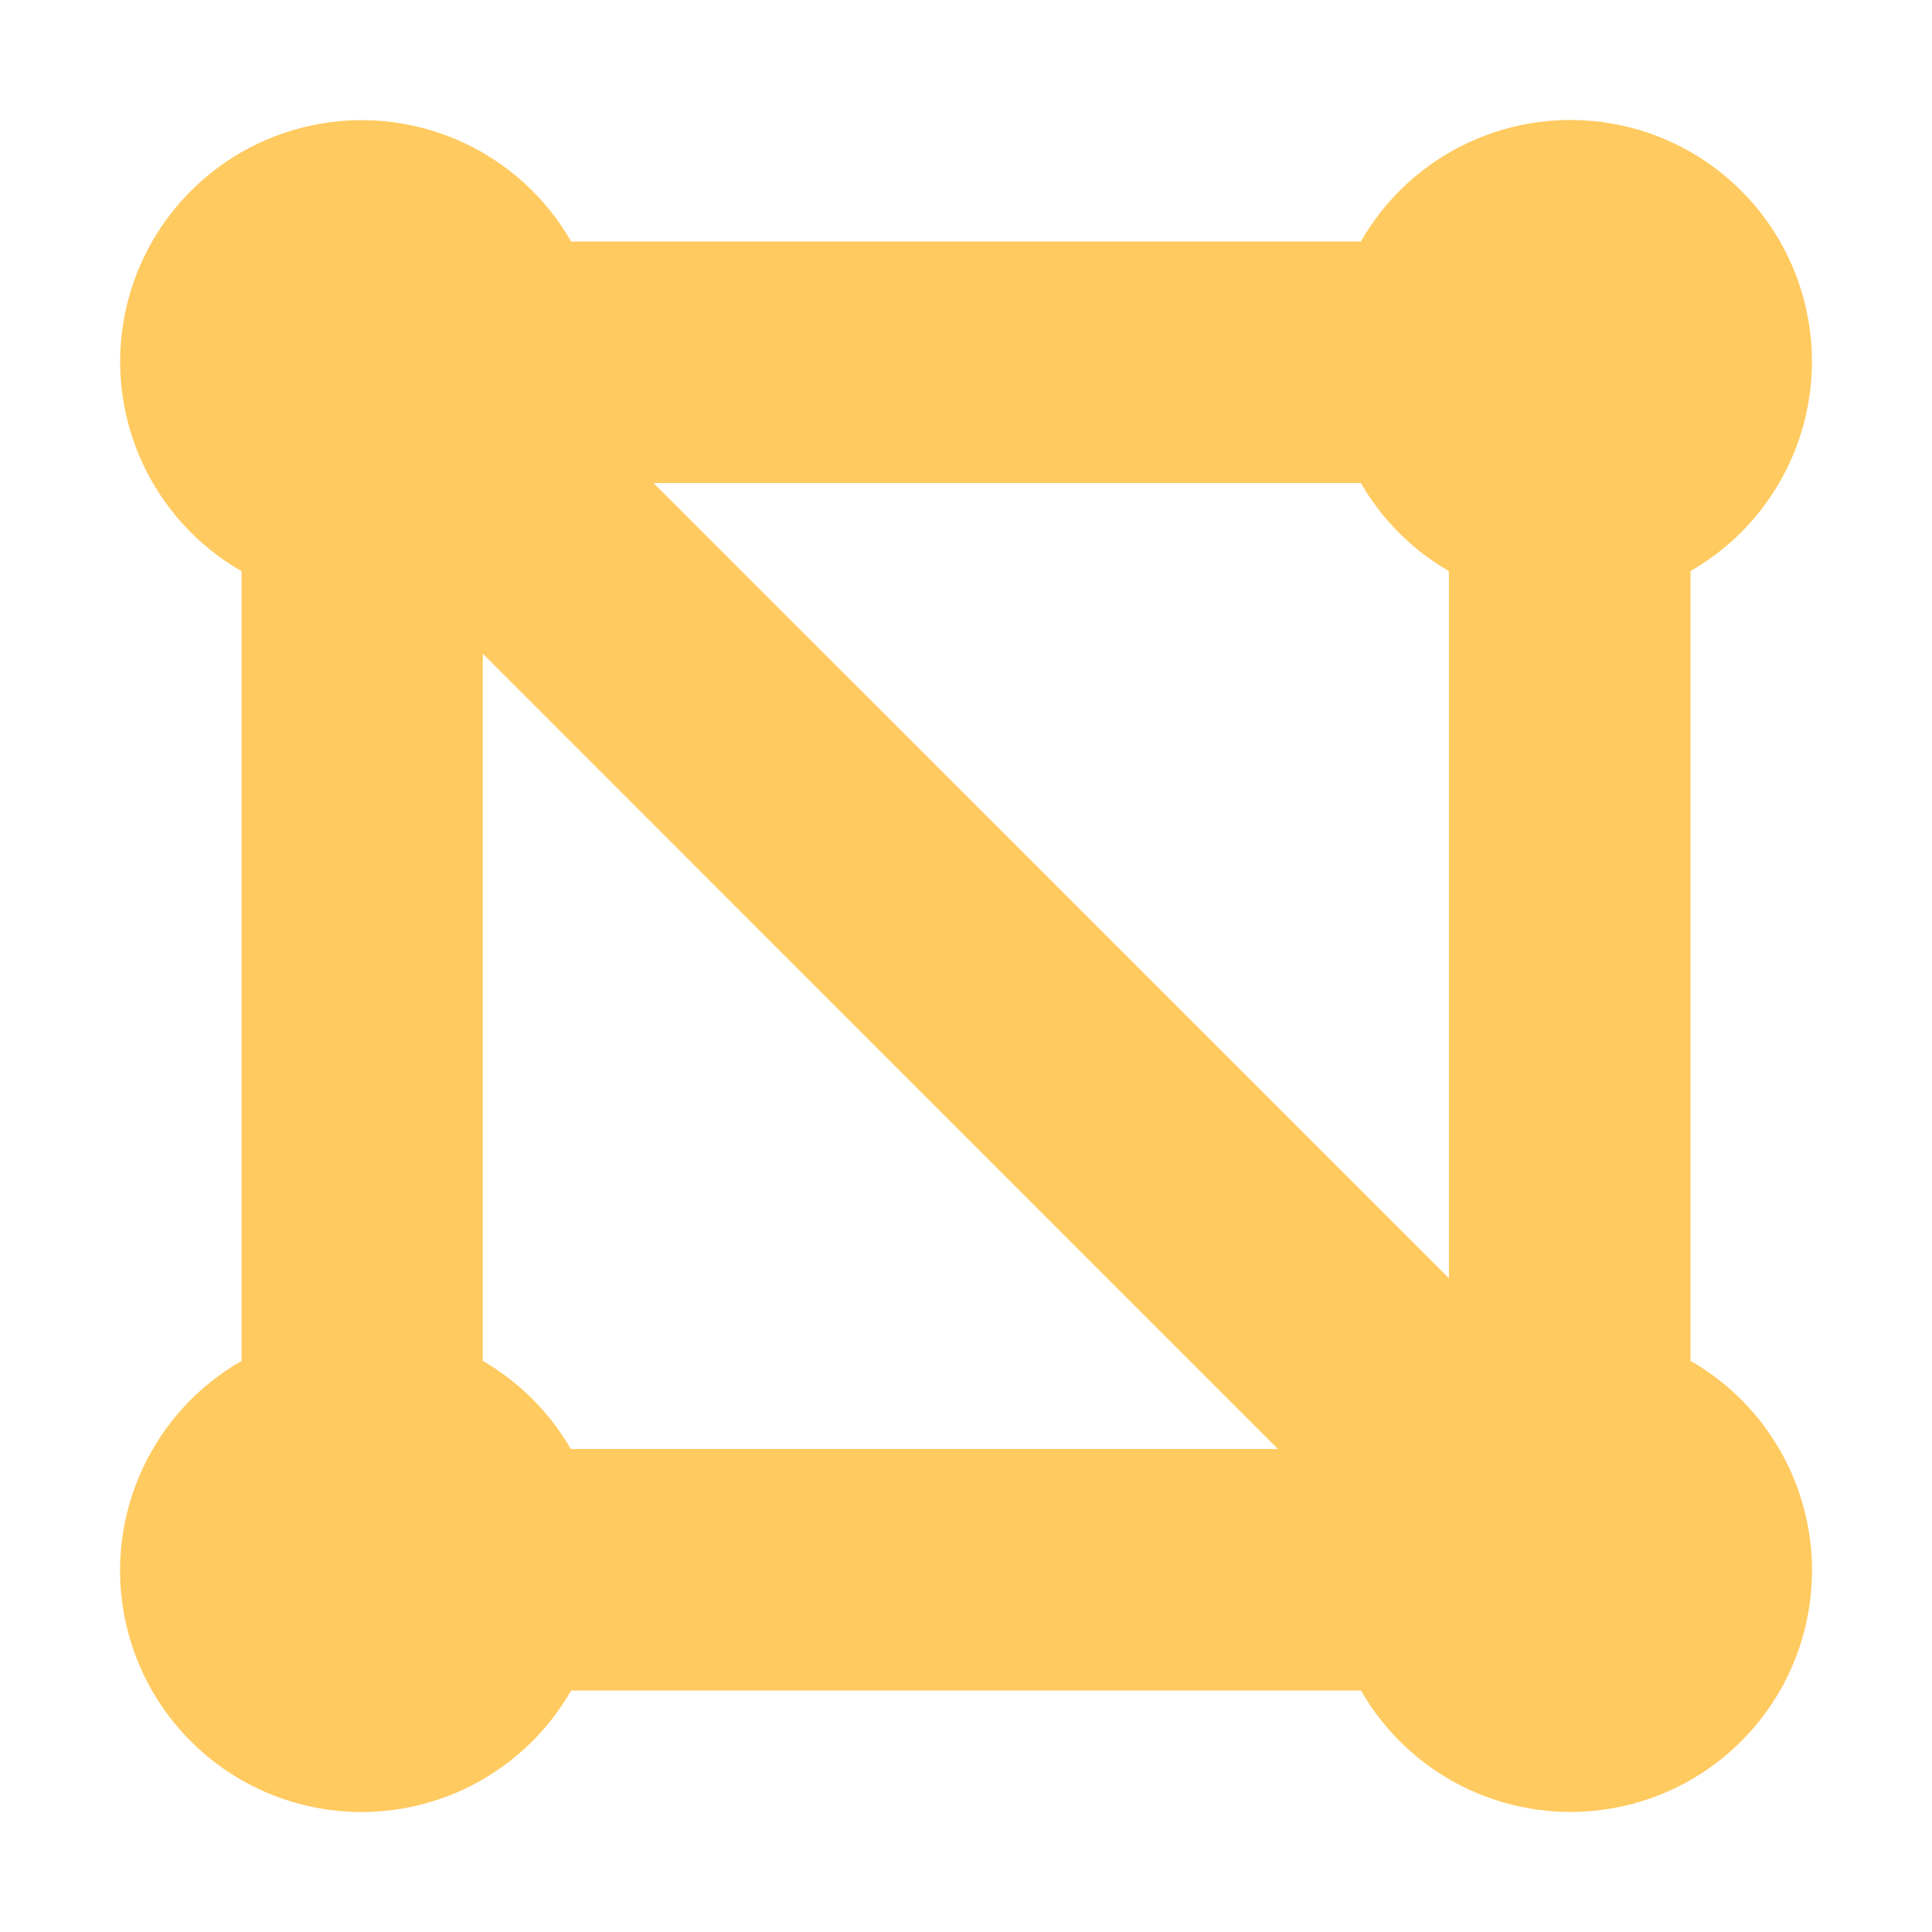
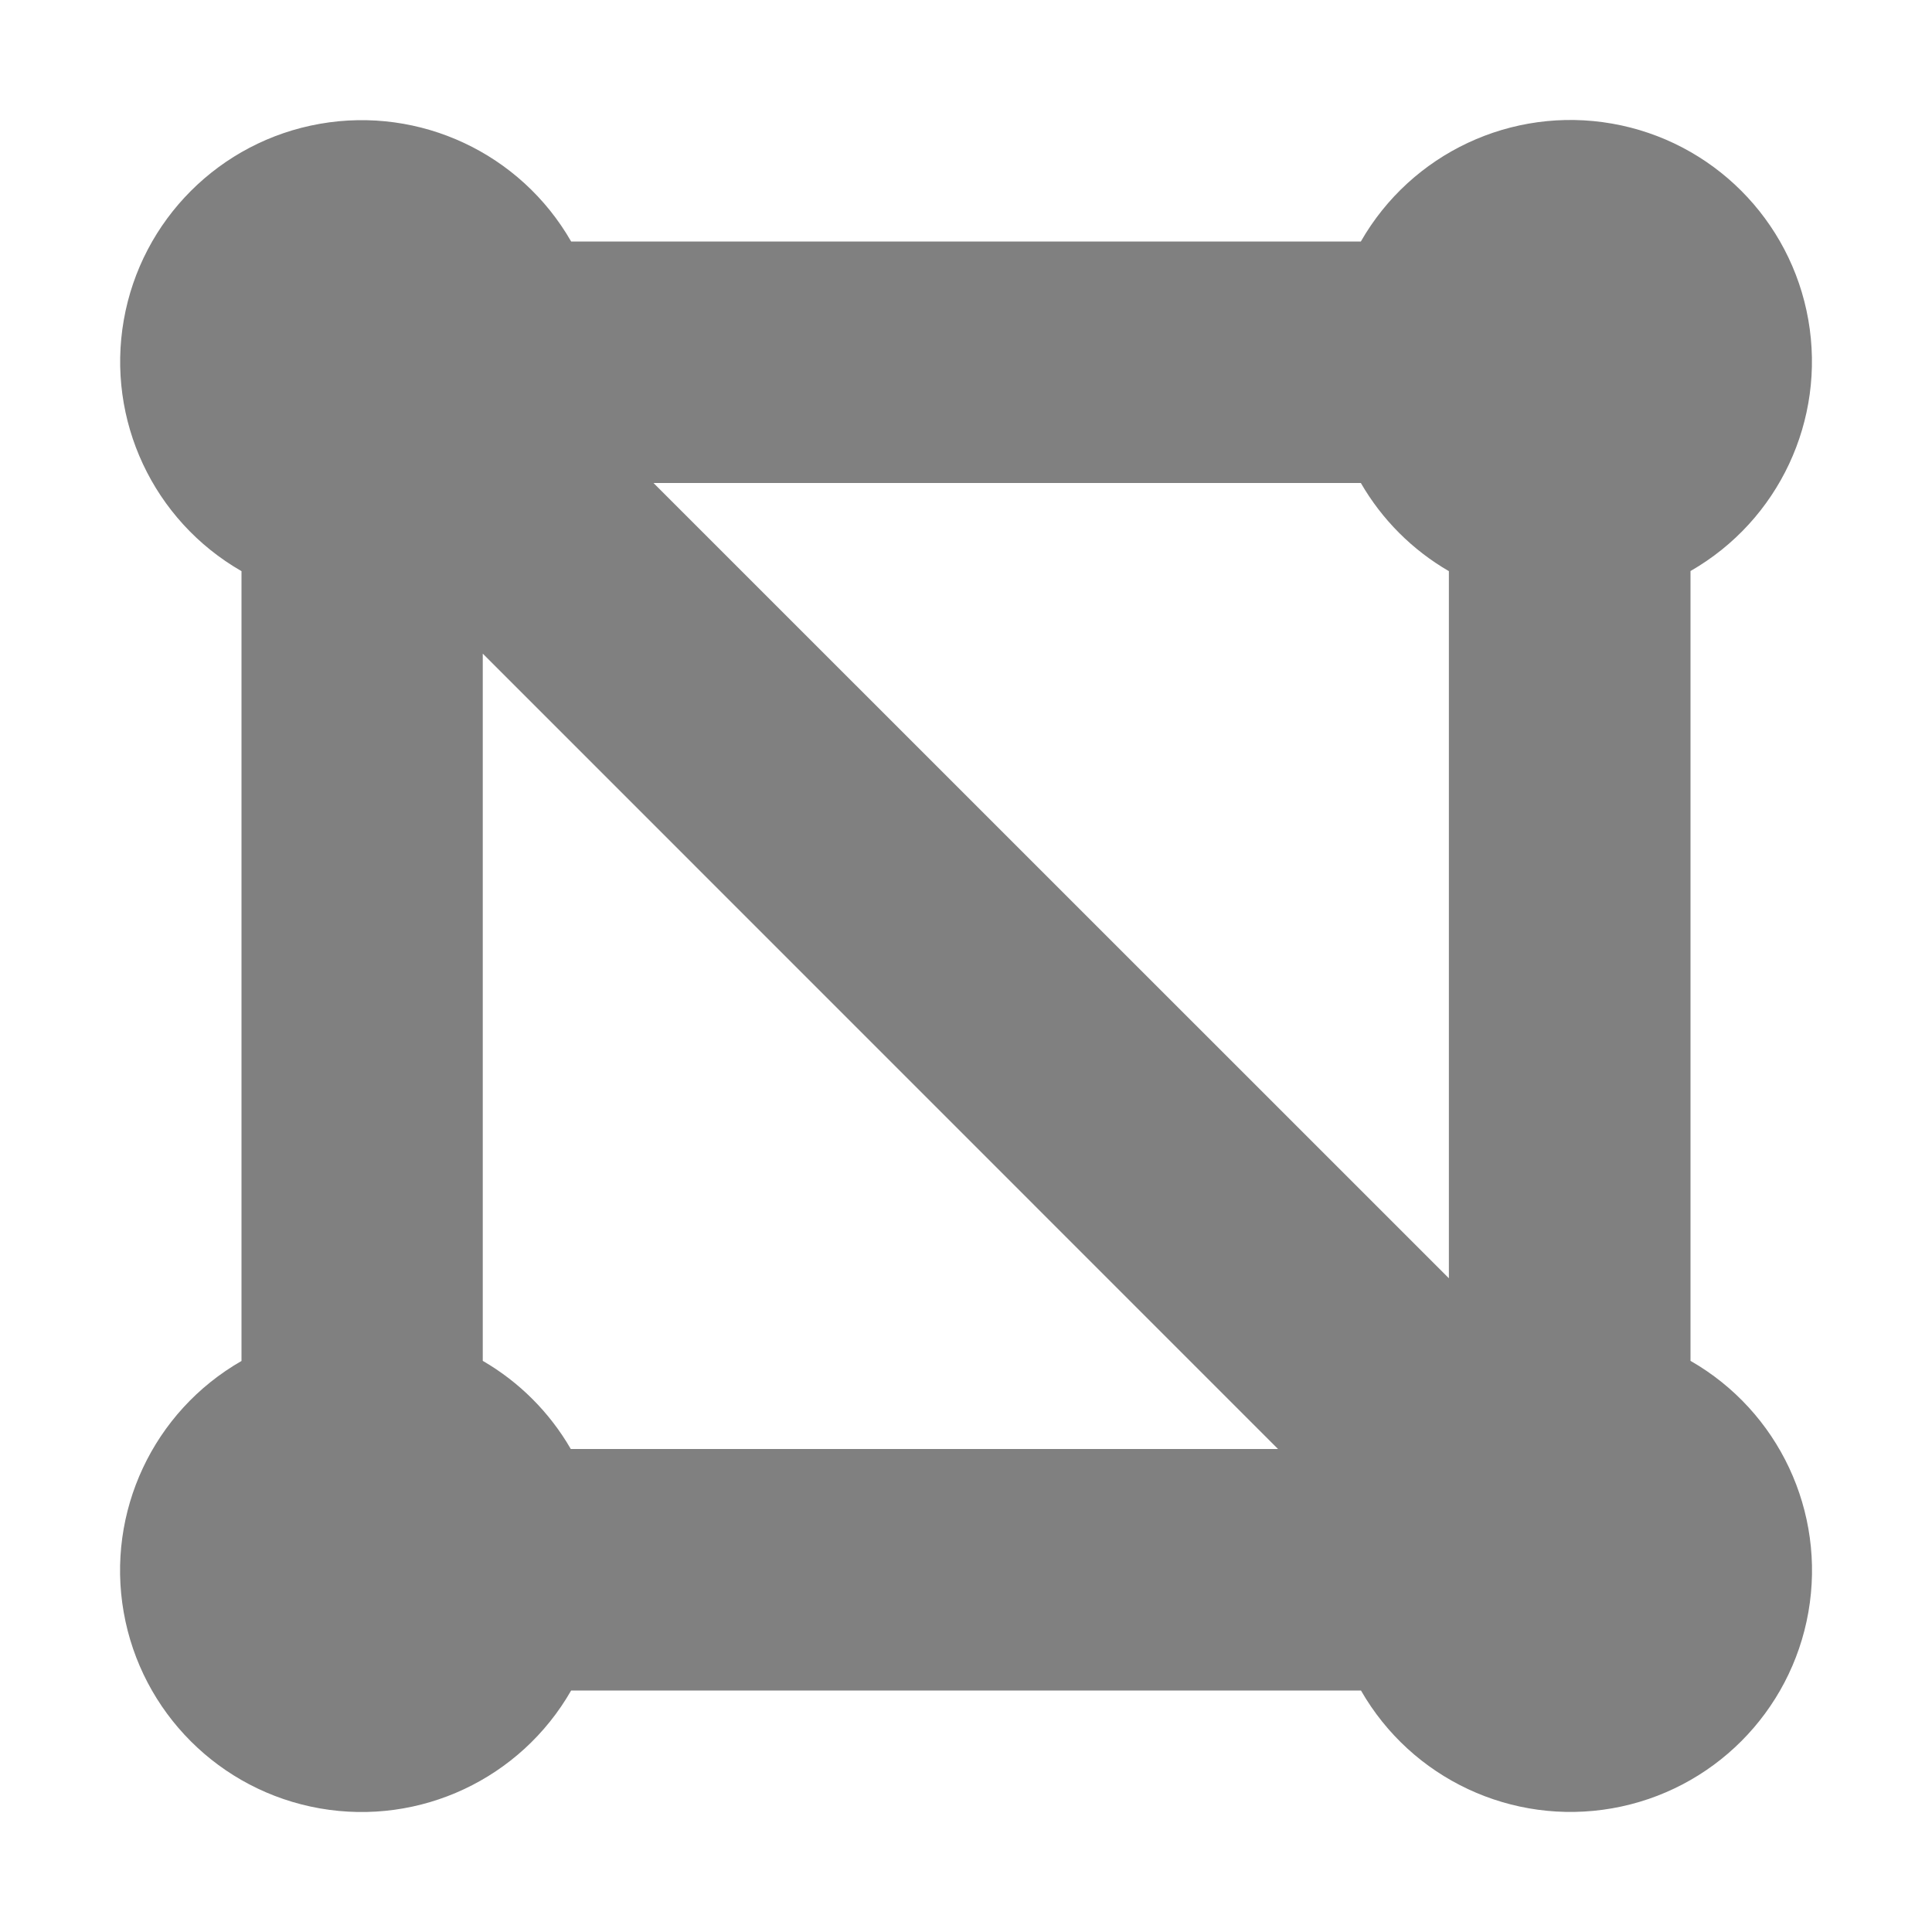
<svg xmlns="http://www.w3.org/2000/svg" height="16" viewBox="0 0 16 16" width="16">
-   <path d="M4.73 2A2 2 0 1 0 2 4.73v6.541A2 2 0 1 0 4.73 14h6.541A2 2 0 1 0 14 11.27V4.729A2 2 0 1 0 11.27 2Zm.683 2h5.857a2 2 0 0 0 .729.73v5.856L5.412 4zM3.999 5.414 10.584 12H4.727a2 2 0 0 0-.729-.73V5.414z" fill="#ffca5f" />
+   <path d="M4.73 2A2 2 0 1 0 2 4.73v6.541A2 2 0 1 0 4.73 14h6.541A2 2 0 1 0 14 11.27V4.729A2 2 0 1 0 11.27 2Zm.683 2h5.857a2 2 0 0 0 .729.73v5.856L5.412 4zM3.999 5.414 10.584 12H4.727a2 2 0 0 0-.729-.73V5.414z" fill="#808080" />
</svg>
